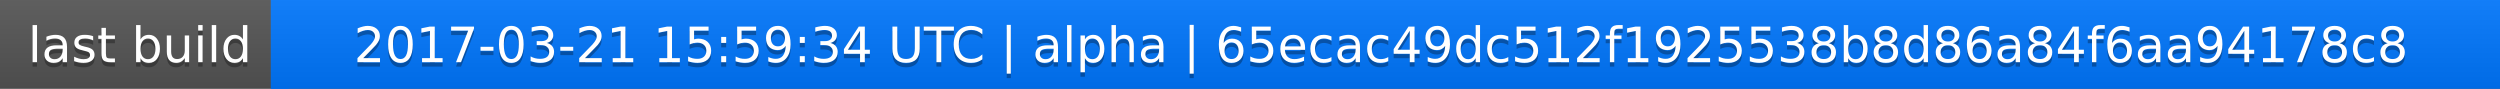
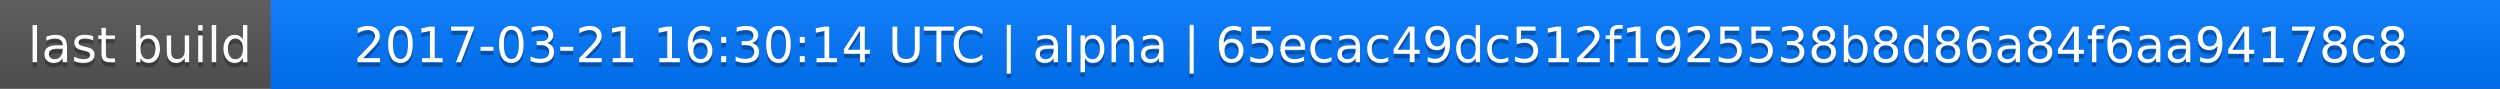
<svg xmlns="http://www.w3.org/2000/svg" width="563" height="20">
  <linearGradient id="a" x2="0" y2="100%">
    <stop offset="0" stop-color="#bbb" stop-opacity=".1" />
    <stop offset="1" stop-opacity=".1" />
  </linearGradient>
  <rect rx="0" width="563" height="20" fill="#555" />
  <rect rx="0" x="61" width="502" height="20" fill="#07f" />
  <path fill="#07f" d="M61 0h4v20h-4z" />
  <rect rx="0" width="563" height="20" fill="url(#a)" />
  <g fill="#fff" text-anchor="middle" font-family="DejaVu Sans,Verdana,Geneva,sans-serif" font-size="11">
    <text x="31.5" y="15" fill="#010101" fill-opacity=".3">last build</text>
    <text x="31.5" y="14">last build</text>
-     <text x="311" y="15" fill="#010101" fill-opacity=".3">2017-03-21 15:59:34 UTC | alpha | 65ecac49dc512f1925538b8d86a84f6aa94178c8</text>
-     <text x="311" y="14">2017-03-21 15:59:34 UTC | alpha | 65ecac49dc512f1925538b8d86a84f6aa94178c8</text>
+     <text x="311" y="15" fill="#010101" fill-opacity=".3">2017-03-21 16:30:14 UTC | alpha | 65ecac49dc512f1925538b8d86a84f6aa94178c8</text>
+     <text x="311" y="14">2017-03-21 16:30:14 UTC | alpha | 65ecac49dc512f1925538b8d86a84f6aa94178c8</text>
  </g>
</svg>
